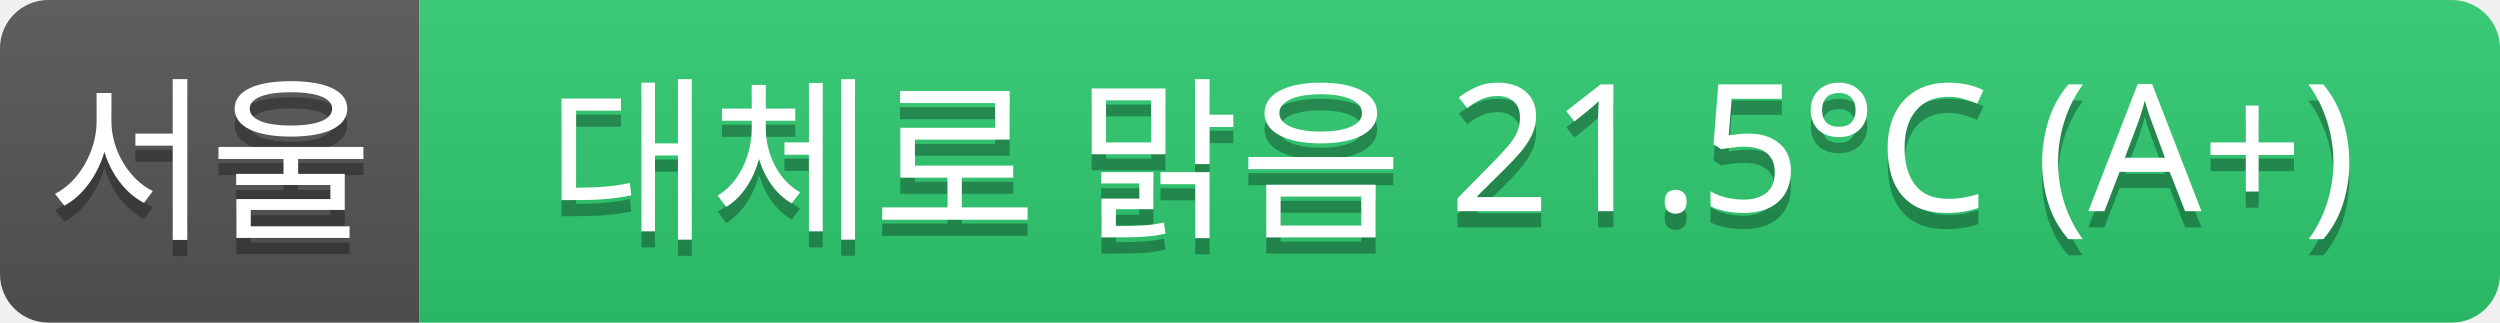
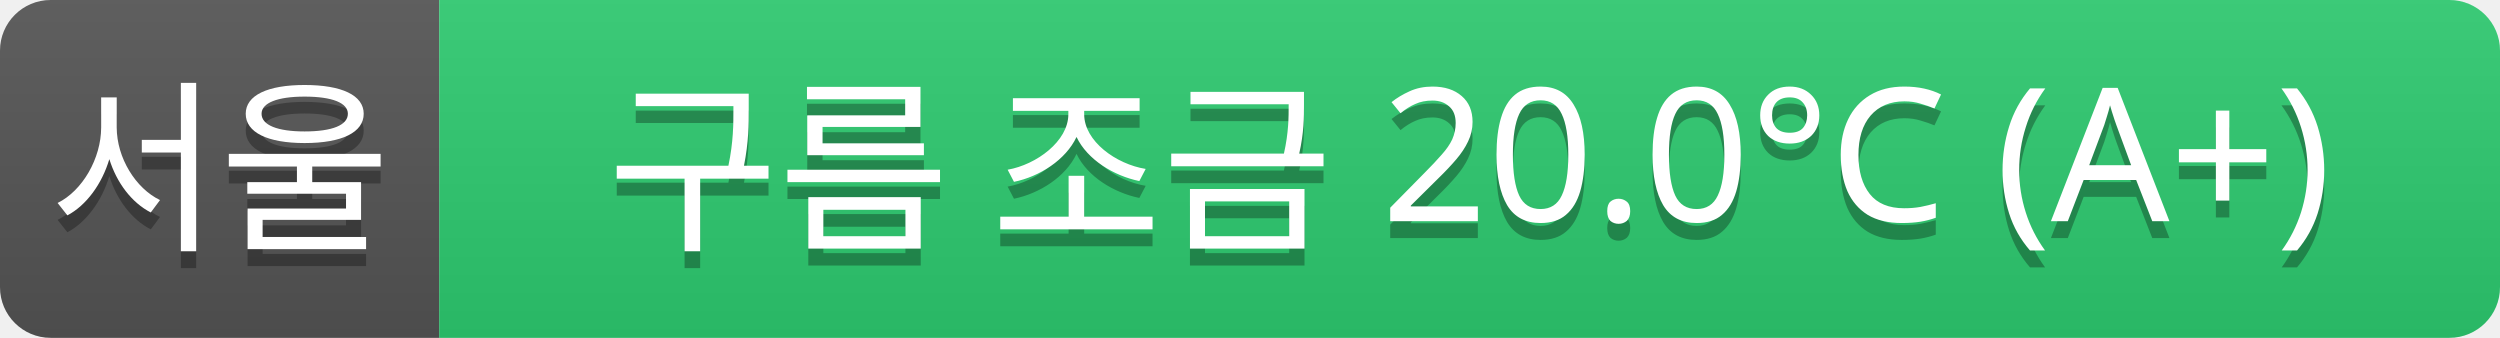
- <svg xmlns="http://www.w3.org/2000/svg" width="155" height="20">
+ <svg xmlns="http://www.w3.org/2000/svg" width="148" height="20">
  <linearGradient id="a" x2="0" y2="100%">
    <stop offset="0" stop-color="#bbb" stop-opacity=".1" />
    <stop offset="1" stop-opacity=".1" />
  </linearGradient>
  <clipPath id="r">
-     <rect width="155" height="20" rx="3" fill="#fff" />
+     <rect width="148" height="20" rx="3" fill="#fff" />
  </clipPath>
  <g clip-path="url(#r)">
    <rect width="26" height="20" fill="#555" />
-     <rect x="26" width="129" height="20" fill="#2ecc71" />
-     <rect width="155" height="20" fill="url(#a)" />
+     <rect x="26" width="122" height="20" fill="#2ecc71" />
+     <rect width="148" height="20" fill="url(#a)" />
  </g>
  <g fill="#fff" text-anchor="middle" font-family="Verdana,Geneva,sans-serif" font-size="11">
    <text x="13" y="15" fill="#010101" fill-opacity=".3">서울</text>
    <text x="13" y="14">서울</text>
-     <text x="90" y="15" fill="#010101" fill-opacity=".3">대체로 맑음 21.5°C (A+)</text>
-     <text x="90" y="14">대체로 맑음 21.5°C (A+)</text>
+     <text x="87" y="15" fill="#010101" fill-opacity=".3">구름 조금 20.0°C (A+)</text>
+     <text x="87" y="14">구름 조금 20.0°C (A+)</text>
  </g>
</svg>
